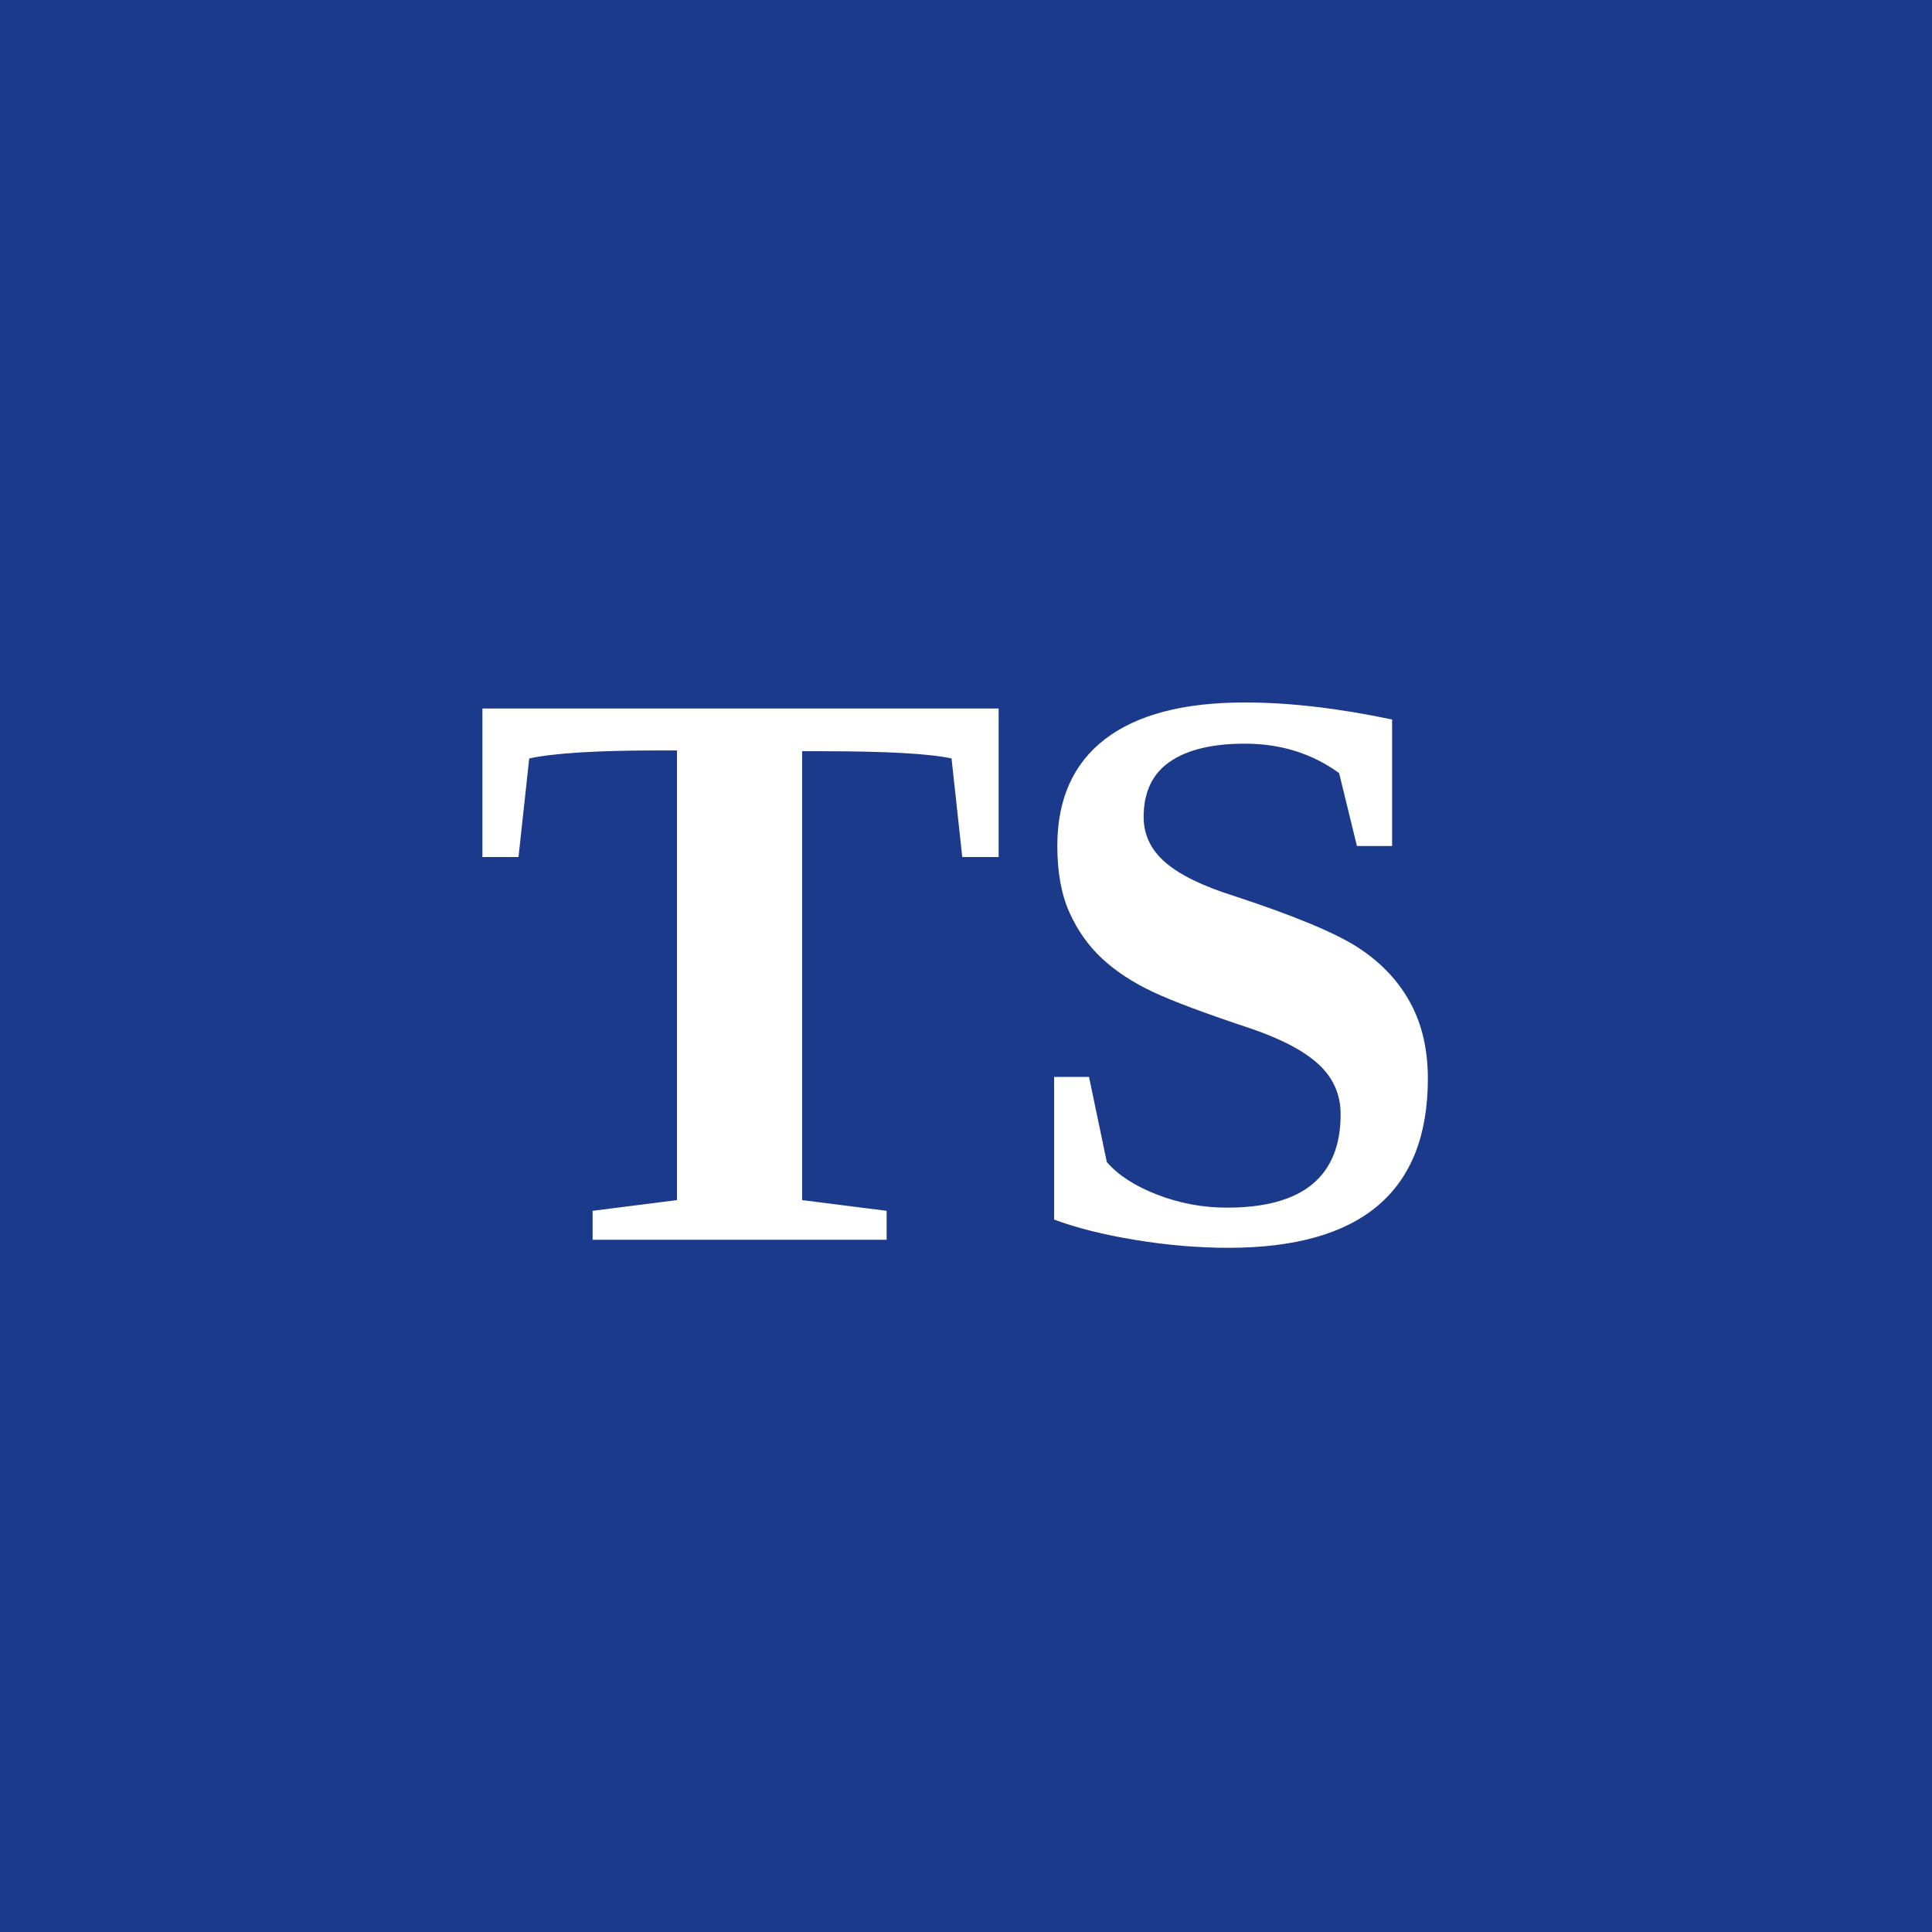
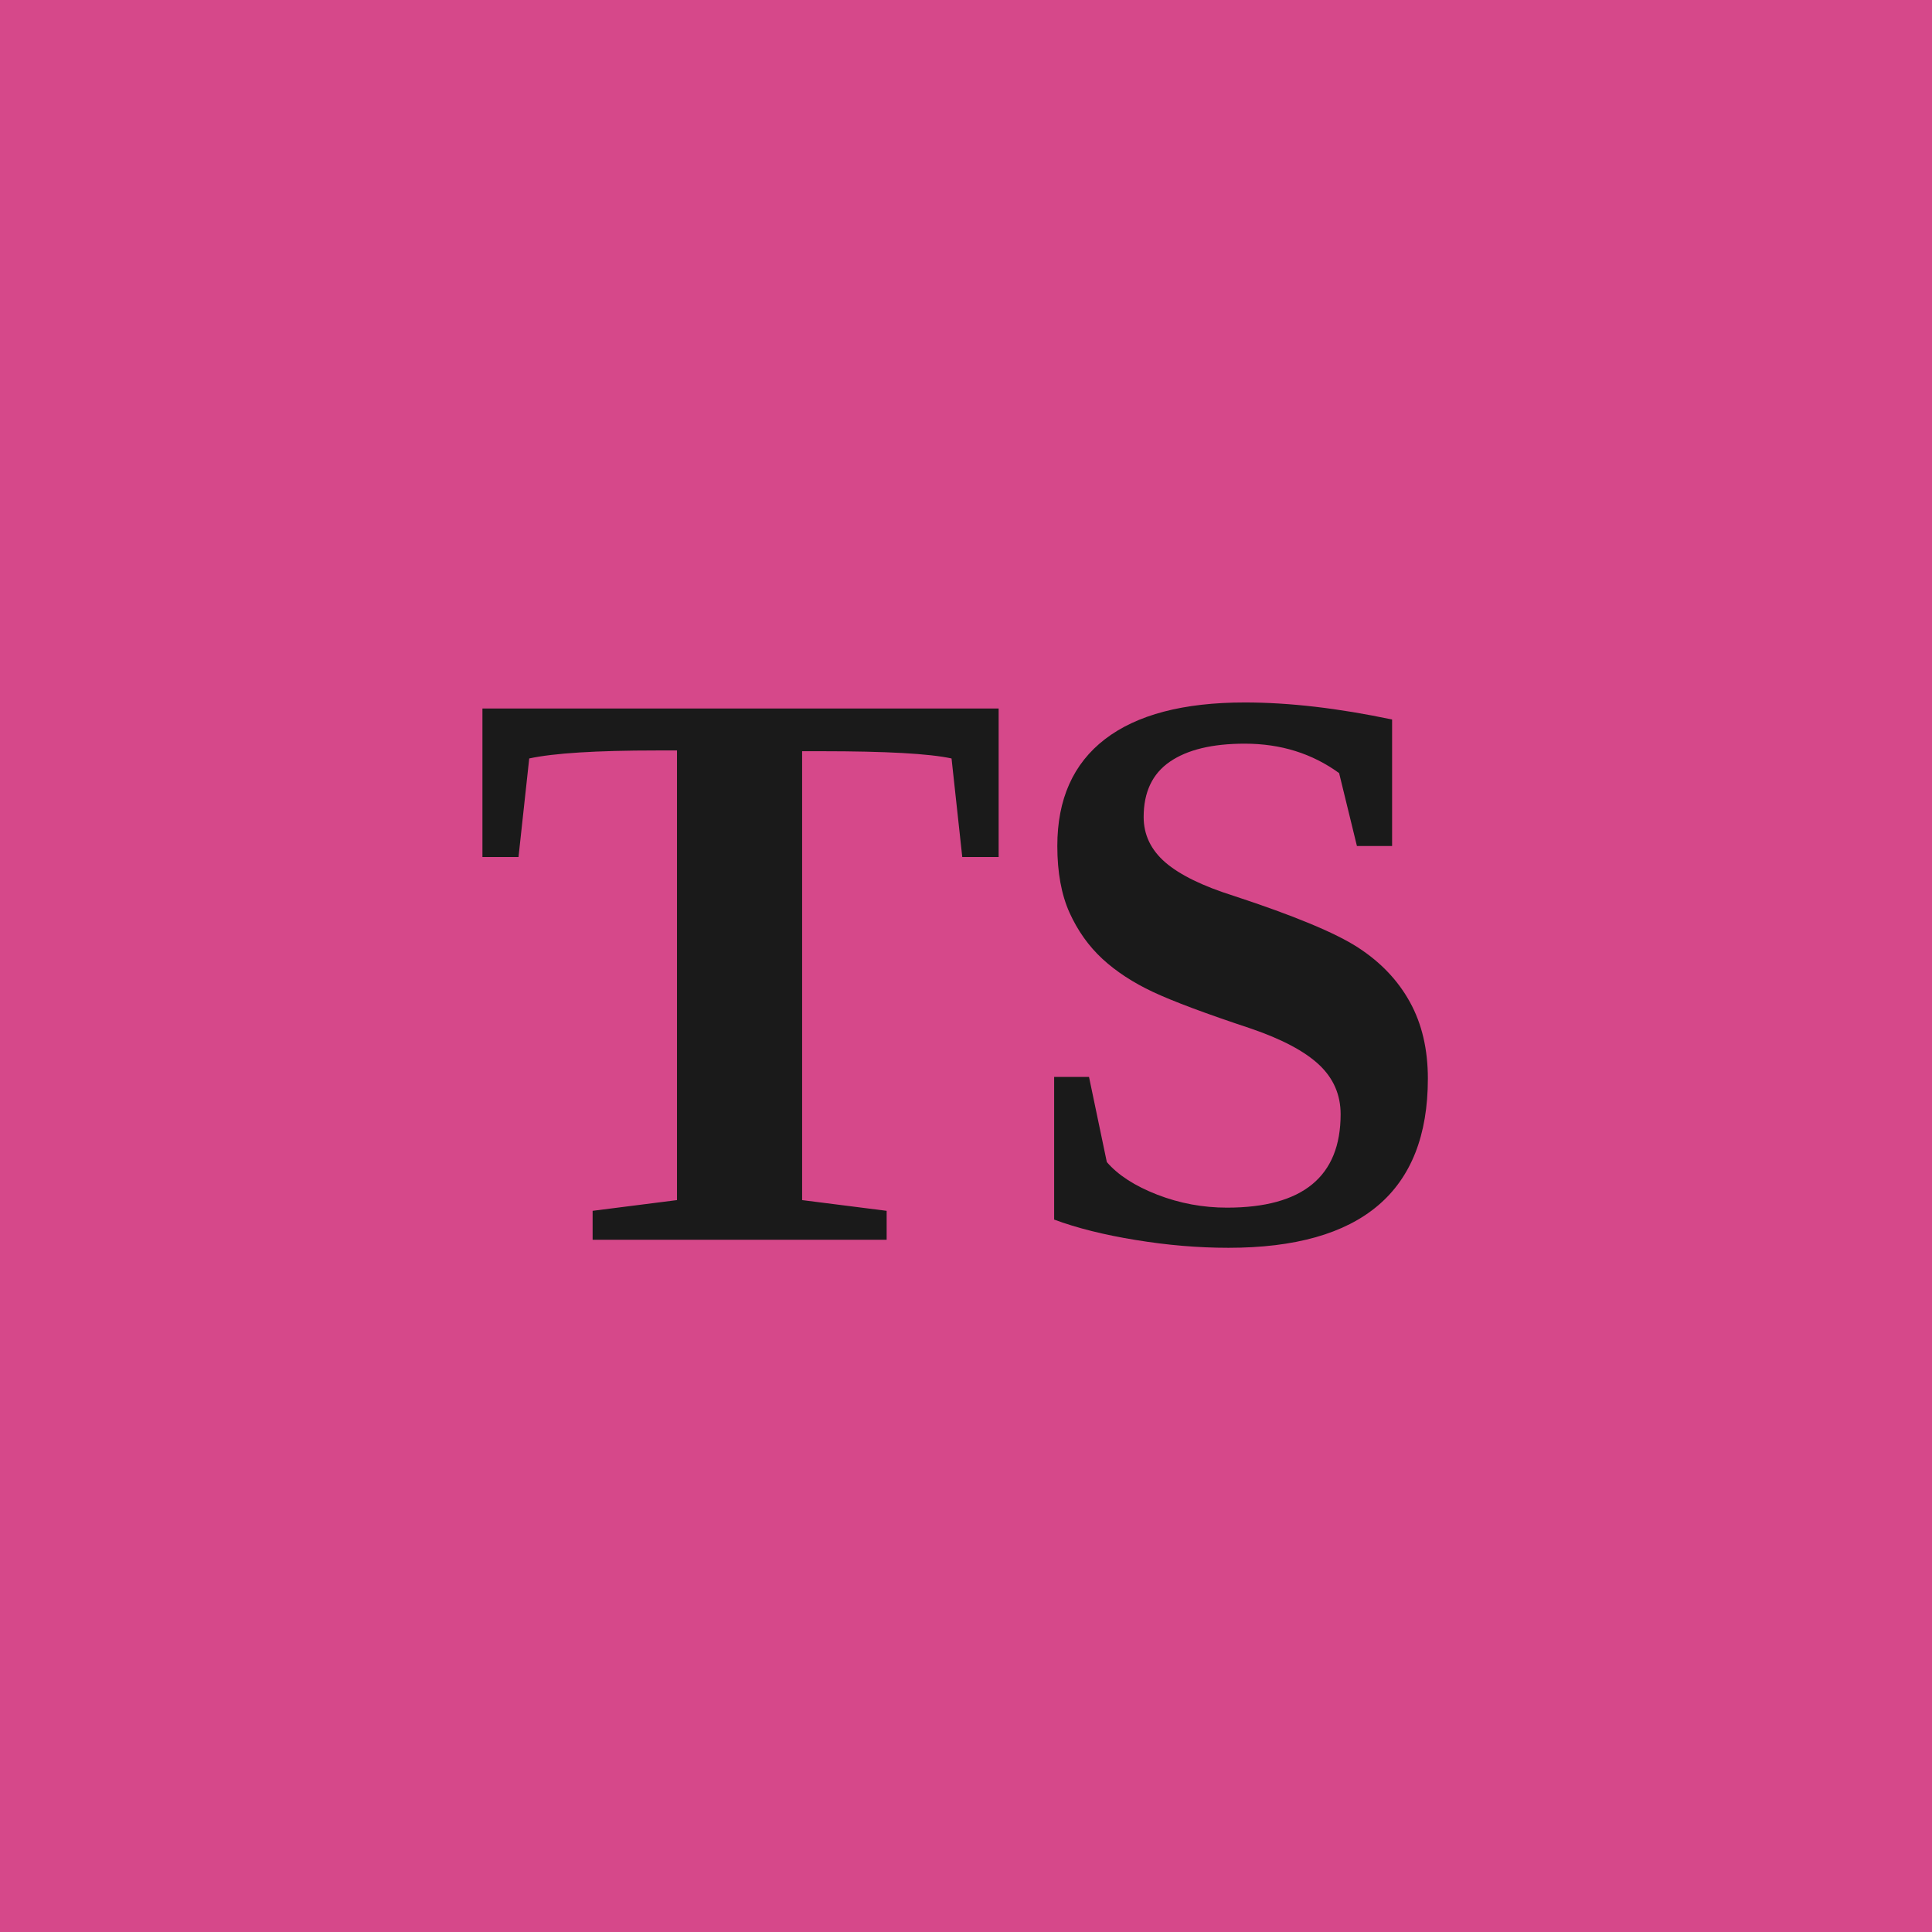
<svg xmlns="http://www.w3.org/2000/svg" viewBox="0 0 200 200" width="200" height="200" role="img" aria-label="Thierry Suaud">
-   <rect width="200" height="200" fill="#1B3A8C" />
-   <text x="100" y="100" text-anchor="middle" dominant-baseline="central" font-family="Newsreader, Georgia, 'Times New Roman', serif" font-weight="700" font-size="84" fill="#FFFFFF">TS</text>
+   <rect width="200" height="200" fill="#D6488A" />
+   <text x="100" y="100" text-anchor="middle" dominant-baseline="central" font-family="Newsreader, Georgia, 'Times New Roman', serif" font-weight="700" font-size="84" fill="#1A1A1A">TS</text>
</svg>
